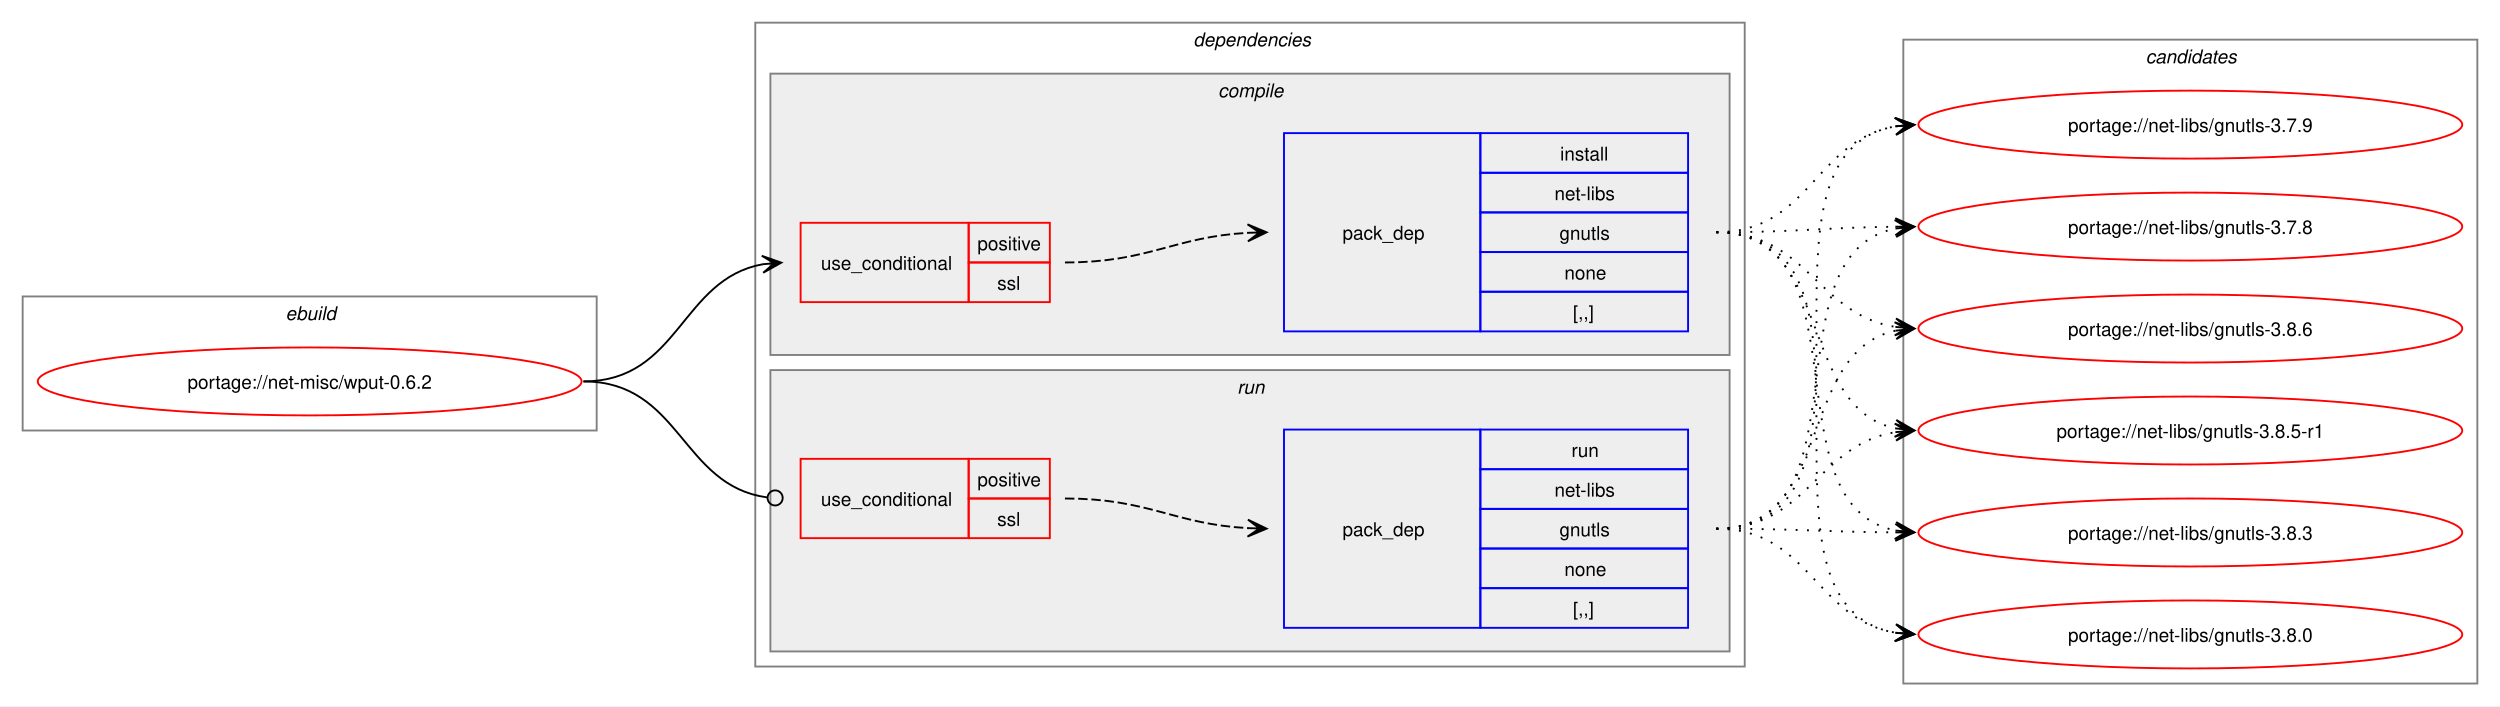
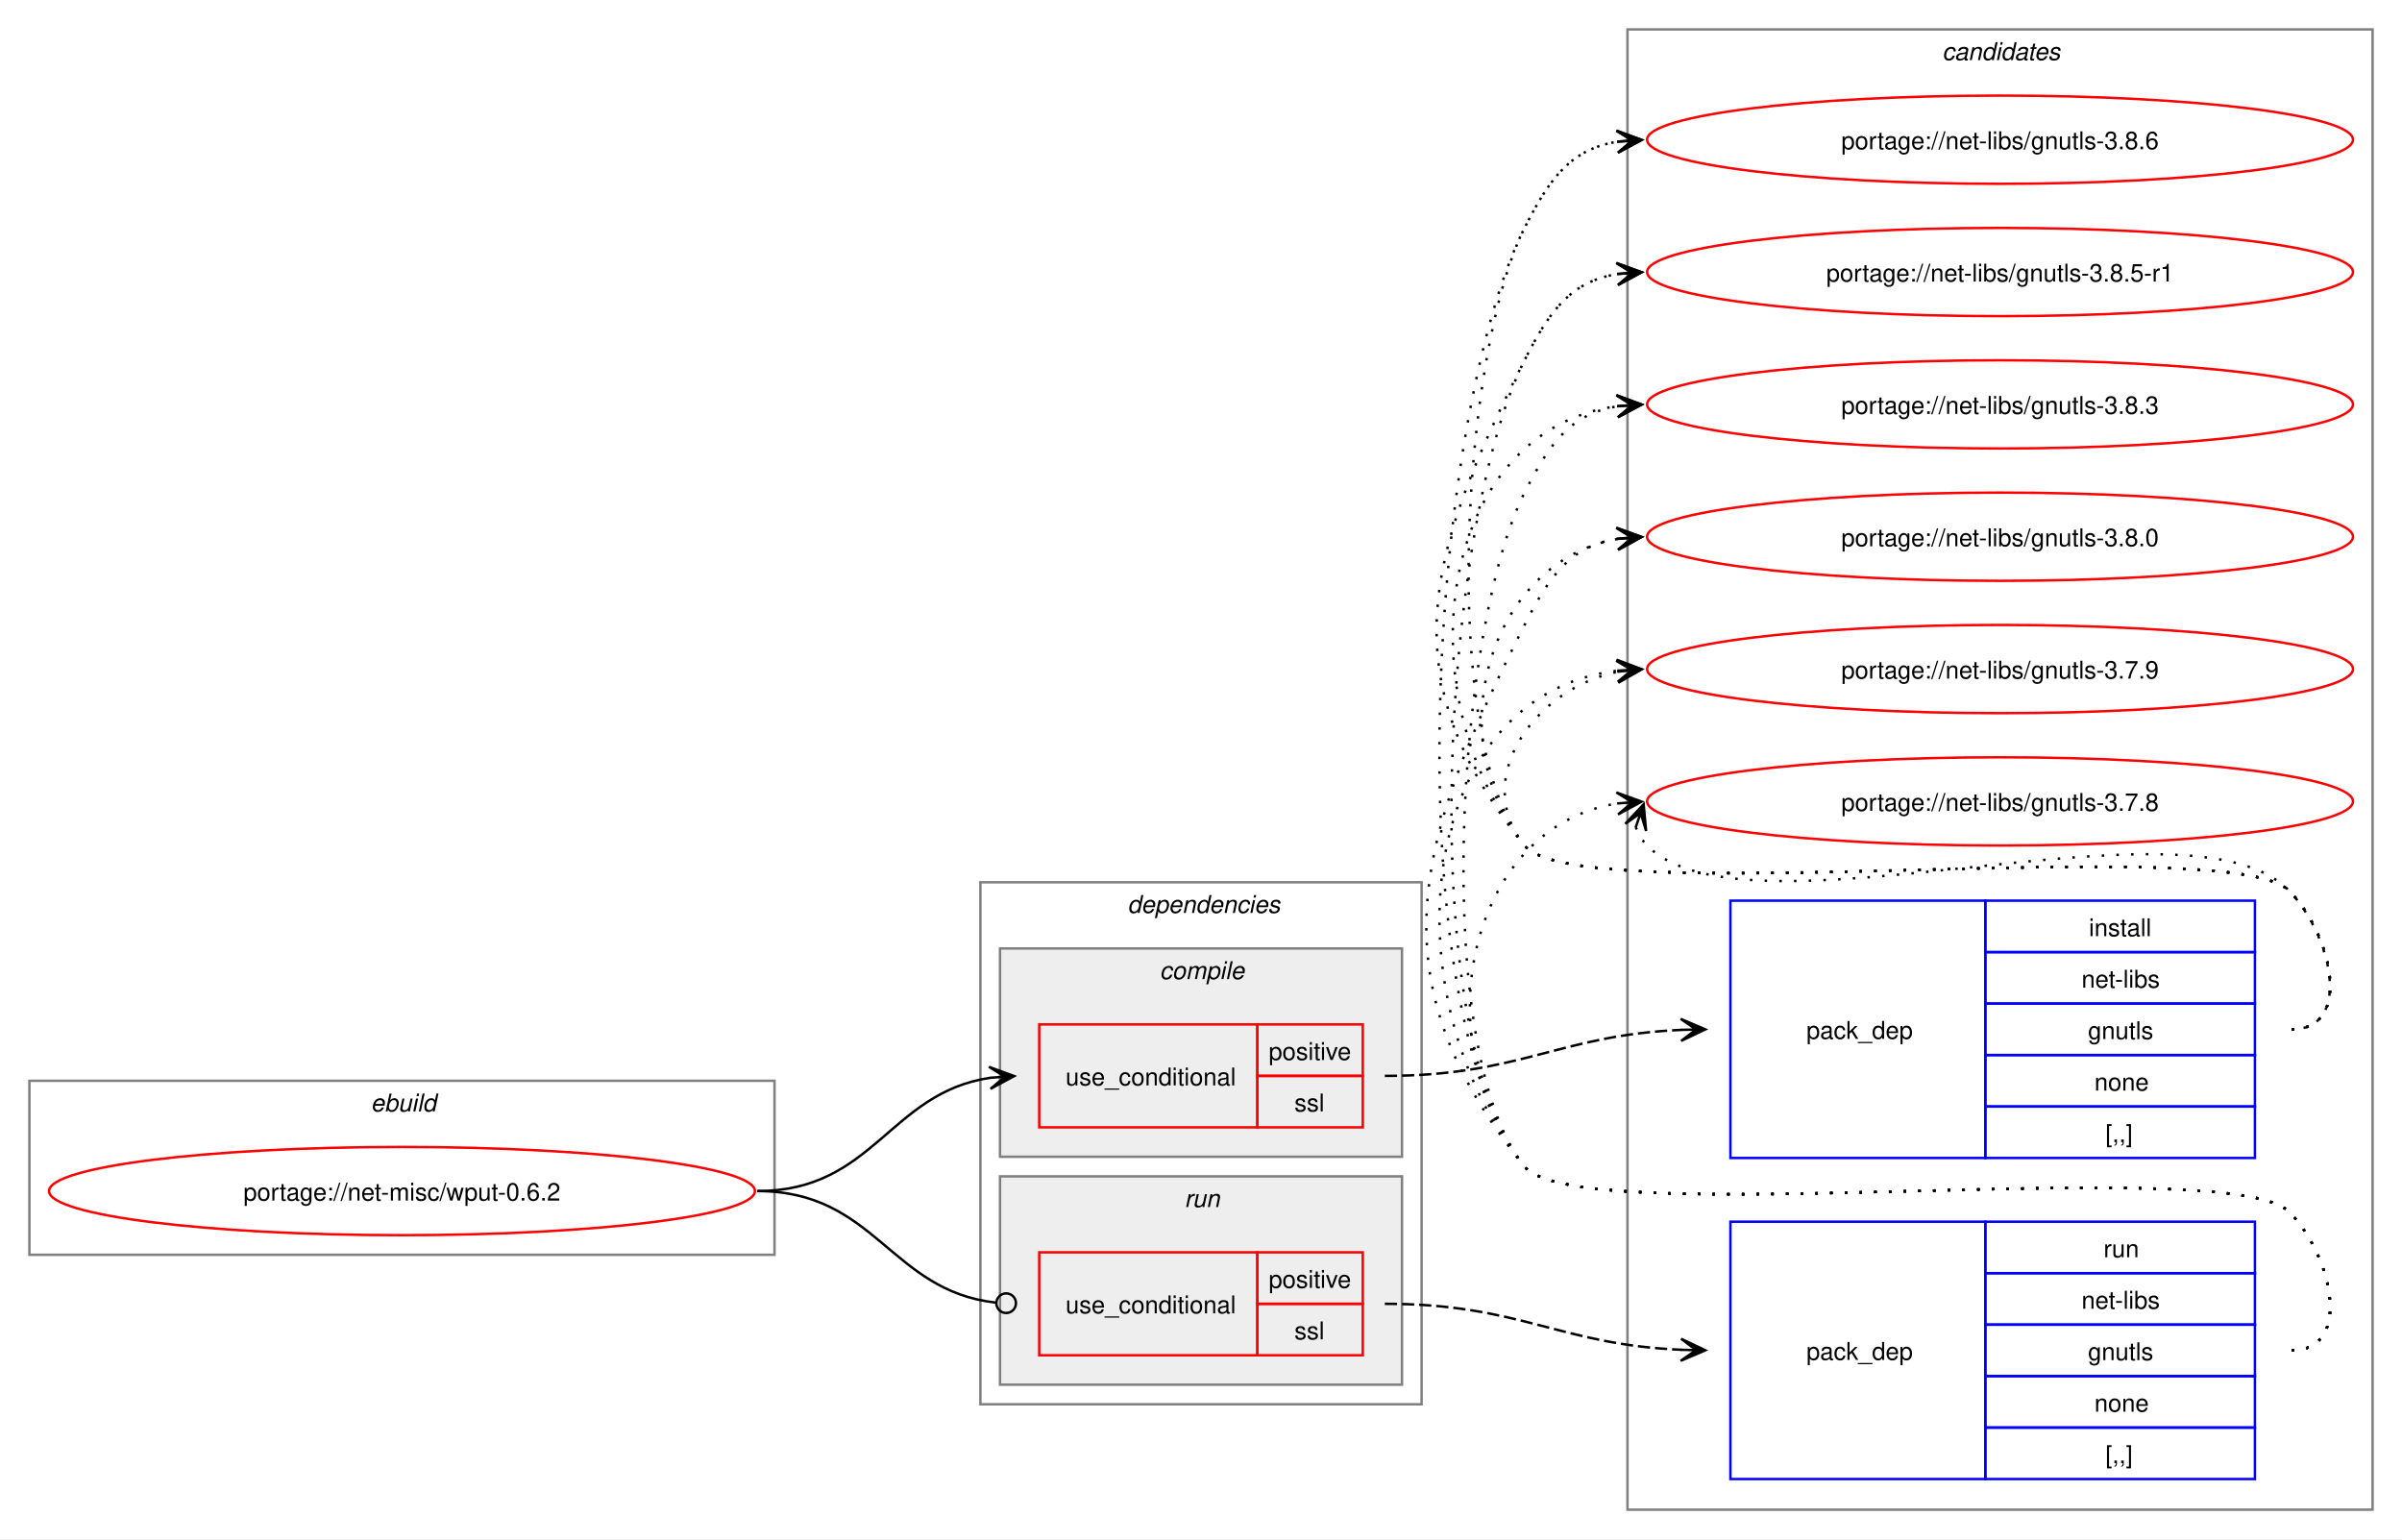
- <svg xmlns="http://www.w3.org/2000/svg" xmlns:xlink="http://www.w3.org/1999/xlink" width="1324pt" height="374pt" viewBox="0.00 0.00 1324.00 374.00">
-   <g id="graph0" class="graph" transform="scale(1 1) rotate(0) translate(4 370)">
-     <polygon fill="white" stroke="none" points="-4,4 -4,-370 1320,-370 1320,4 -4,4" />
+ <svg xmlns="http://www.w3.org/2000/svg" xmlns:xlink="http://www.w3.org/1999/xlink" width="980pt" height="628pt" viewBox="0.00 0.00 980.00 628.00">
+   <g id="graph0" class="graph" transform="scale(1 1) rotate(0) translate(4 624)">
+     <polygon fill="white" stroke="none" points="-4,4 -4,-624 976,-624 976,4 -4,4" />
+     <g id="clust10" class="cluster">
+       <polygon fill="none" stroke="gray" points="660,-8 660,-612 964,-612 964,-8 660,-8" />
+       <text text-anchor="start" x="788.38" y="-599.5" font-family="Helvetica,sans-Serif" font-style="italic" font-size="10.00">candidates</text>
+     </g>
    <g id="clust1" class="cluster">
-       <polygon fill="none" stroke="gray" points="8,-142 8,-213 312,-213 312,-142 8,-142" />
-       <text text-anchor="start" x="147.25" y="-200.5" font-family="Helvetica,sans-Serif" font-style="italic" font-size="10.00">ebuild</text>
+       <polygon fill="none" stroke="gray" points="8,-112 8,-183 312,-183 312,-112 8,-112" />
+       <text text-anchor="start" x="147.25" y="-170.5" font-family="Helvetica,sans-Serif" font-style="italic" font-size="10.00">ebuild</text>
    </g>
    <g id="clust2" class="cluster">
-       <polygon fill="none" stroke="gray" points="396,-17 396,-358 920,-358 920,-17 396,-17" />
-       <text text-anchor="start" x="628" y="-345.5" font-family="Helvetica,sans-Serif" font-style="italic" font-size="10.00">dependencies</text>
+       <polygon fill="none" stroke="gray" points="396,-51 396,-264 576,-264 576,-51 396,-51" />
+       <text text-anchor="start" x="456" y="-251.5" font-family="Helvetica,sans-Serif" font-style="italic" font-size="10.00">dependencies</text>
    </g>
    <g id="clust3" class="cluster">
-       <polygon fill="#eeeeee" stroke="gray" points="404,-182 404,-331 912,-331 912,-182 404,-182" />
-       <text text-anchor="start" x="641.12" y="-318.5" font-family="Helvetica,sans-Serif" font-style="italic" font-size="10.00">compile</text>
+       <polygon fill="#eeeeee" stroke="gray" points="404,-152 404,-237 568,-237 568,-152 404,-152" />
+       <text text-anchor="start" x="469.12" y="-224.5" font-family="Helvetica,sans-Serif" font-style="italic" font-size="10.00">compile</text>
    </g>
    <g id="clust7" class="cluster">
-       <polygon fill="#eeeeee" stroke="gray" points="404,-25 404,-174 912,-174 912,-25 404,-25" />
-       <text text-anchor="start" x="651.25" y="-161.5" font-family="Helvetica,sans-Serif" font-style="italic" font-size="10.00">run</text>
-     </g>
-     <g id="clust10" class="cluster">
-       <polygon fill="none" stroke="gray" points="1004,-8 1004,-349 1308,-349 1308,-8 1004,-8" />
-       <text text-anchor="start" x="1132.38" y="-336.5" font-family="Helvetica,sans-Serif" font-style="italic" font-size="10.00">candidates</text>
+       <polygon fill="#eeeeee" stroke="gray" points="404,-59 404,-144 568,-144 568,-59 404,-59" />
+       <text text-anchor="start" x="479.25" y="-131.5" font-family="Helvetica,sans-Serif" font-style="italic" font-size="10.00">run</text>
    </g>
    <g id="node1" class="node">
      <g id="a_node1">
        <a xlink:href="../net-misc/wput-0.6.2.svg" xlink:title="portage://net-misc/wput-0.6.2">
-           <ellipse fill="none" stroke="red" cx="160" cy="-168" rx="144" ry="18" />
-           <text text-anchor="middle" x="160" y="-164.12" font-family="Helvetica,sans-Serif" font-size="10.00">portage://net-misc/wput-0.6.2</text>
+           <ellipse fill="none" stroke="red" cx="160" cy="-138" rx="144" ry="18" />
+           <text text-anchor="middle" x="160" y="-134.12" font-family="Helvetica,sans-Serif" font-size="10.00">portage://net-misc/wput-0.6.2</text>
        </a>
      </g>
    </g>
    <g id="node2" class="node">
-       <polygon fill="none" stroke="red" points="420,-210 420,-252 509,-252 509,-210 420,-210" />
-       <text text-anchor="start" x="430.75" y="-227.12" font-family="Helvetica,sans-Serif" font-size="10.00">use_conditional</text>
-       <polygon fill="none" stroke="red" points="509,-231 509,-252 552,-252 552,-231 509,-231" />
-       <text text-anchor="start" x="513.62" y="-237.5" font-family="Helvetica,sans-Serif" font-size="10.00">positive</text>
-       <polygon fill="none" stroke="red" points="509,-210 509,-231 552,-231 552,-210 509,-210" />
-       <text text-anchor="start" x="524.12" y="-216.5" font-family="Helvetica,sans-Serif" font-size="10.00">ssl</text>
+       <polygon fill="none" stroke="red" points="420,-164 420,-206 509,-206 509,-164 420,-164" />
+       <text text-anchor="start" x="430.75" y="-181.12" font-family="Helvetica,sans-Serif" font-size="10.00">use_conditional</text>
+       <polygon fill="none" stroke="red" points="509,-185 509,-206 552,-206 552,-185 509,-185" />
+       <text text-anchor="start" x="513.62" y="-191.5" font-family="Helvetica,sans-Serif" font-size="10.00">positive</text>
+       <polygon fill="none" stroke="red" points="509,-164 509,-185 552,-185 552,-164 509,-164" />
+       <text text-anchor="start" x="524.12" y="-170.5" font-family="Helvetica,sans-Serif" font-size="10.00">ssl</text>
    </g>
    <g id="edge2" class="edge">
-       <path fill="none" stroke="black" d="M305,-168C355.84,-168 356.41,-222.22 399.99,-230.06" />
-       <polygon fill="black" stroke="black" points="409.79,-230.9 399.44,-234.53 406.02,-230.57 399.82,-230.05 399.82,-230.05 399.82,-230.05 406.02,-230.57 400.2,-225.56 409.79,-230.9" />
+       <path fill="none" stroke="black" d="M305,-138C352.61,-138 358.74,-178.11 400.03,-184.22" />
+       <polygon fill="black" stroke="black" points="409.78,-184.91 399.49,-188.7 406.01,-184.65 399.81,-184.21 399.81,-184.21 399.81,-184.21 406.01,-184.65 400.13,-179.72 409.78,-184.91" />
    </g>
    <g id="node4" class="node">
-       <polygon fill="none" stroke="red" points="420,-85 420,-127 509,-127 509,-85 420,-85" />
-       <text text-anchor="start" x="430.75" y="-102.12" font-family="Helvetica,sans-Serif" font-size="10.00">use_conditional</text>
-       <polygon fill="none" stroke="red" points="509,-106 509,-127 552,-127 552,-106 509,-106" />
-       <text text-anchor="start" x="513.62" y="-112.5" font-family="Helvetica,sans-Serif" font-size="10.00">positive</text>
-       <polygon fill="none" stroke="red" points="509,-85 509,-106 552,-106 552,-85 509,-85" />
-       <text text-anchor="start" x="524.12" y="-91.5" font-family="Helvetica,sans-Serif" font-size="10.00">ssl</text>
+       <polygon fill="none" stroke="red" points="420,-71 420,-113 509,-113 509,-71 420,-71" />
+       <text text-anchor="start" x="430.75" y="-88.12" font-family="Helvetica,sans-Serif" font-size="10.00">use_conditional</text>
+       <polygon fill="none" stroke="red" points="509,-92 509,-113 552,-113 552,-92 509,-92" />
+       <text text-anchor="start" x="513.62" y="-98.5" font-family="Helvetica,sans-Serif" font-size="10.00">positive</text>
+       <polygon fill="none" stroke="red" points="509,-71 509,-92 552,-92 552,-71 509,-71" />
+       <text text-anchor="start" x="524.12" y="-77.5" font-family="Helvetica,sans-Serif" font-size="10.00">ssl</text>
    </g>
    <g id="edge4" class="edge">
-       <path fill="none" stroke="black" d="M305,-168C356.49,-168 356.59,-112.82 402.26,-106.57" />
-       <ellipse fill="none" stroke="black" cx="406.51" cy="-106.3" rx="4" ry="4" />
+       <path fill="none" stroke="black" d="M305,-138C353.25,-138 359.07,-97.4 402.18,-92.49" />
+       <ellipse fill="none" stroke="black" cx="406.51" cy="-92.25" rx="4" ry="4" />
    </g>
    <g id="node3" class="node">
-       <polygon fill="none" stroke="blue" points="676,-194.5 676,-299.5 780,-299.5 780,-194.5 676,-194.5" />
-       <text text-anchor="start" x="707" y="-243.12" font-family="Helvetica,sans-Serif" font-size="10.00">pack_dep</text>
-       <polygon fill="none" stroke="blue" points="780,-278.5 780,-299.5 890,-299.5 890,-278.5 780,-278.5" />
-       <text text-anchor="start" x="822.25" y="-285" font-family="Helvetica,sans-Serif" font-size="10.00">install</text>
-       <polygon fill="none" stroke="blue" points="780,-257.5 780,-278.5 890,-278.5 890,-257.5 780,-257.5" />
-       <text text-anchor="start" x="819.25" y="-264" font-family="Helvetica,sans-Serif" font-size="10.00">net-libs</text>
-       <polygon fill="none" stroke="blue" points="780,-236.5 780,-257.5 890,-257.5 890,-236.5 780,-236.5" />
-       <text text-anchor="start" x="821.88" y="-243" font-family="Helvetica,sans-Serif" font-size="10.00">gnutls</text>
-       <polygon fill="none" stroke="blue" points="780,-215.5 780,-236.5 890,-236.5 890,-215.5 780,-215.5" />
-       <text text-anchor="start" x="824.5" y="-222" font-family="Helvetica,sans-Serif" font-size="10.00">none</text>
-       <polygon fill="none" stroke="blue" points="780,-194.5 780,-215.5 890,-215.5 890,-194.5 780,-194.5" />
-       <text text-anchor="start" x="829" y="-201" font-family="Helvetica,sans-Serif" font-size="10.00">[,,]</text>
+       <polygon fill="none" stroke="blue" points="702,-151.5 702,-256.5 806,-256.5 806,-151.5 702,-151.5" />
+       <text text-anchor="start" x="733" y="-200.12" font-family="Helvetica,sans-Serif" font-size="10.00">pack_dep</text>
+       <polygon fill="none" stroke="blue" points="806,-235.5 806,-256.5 916,-256.5 916,-235.5 806,-235.5" />
+       <text text-anchor="start" x="848.25" y="-242" font-family="Helvetica,sans-Serif" font-size="10.00">install</text>
+       <polygon fill="none" stroke="blue" points="806,-214.5 806,-235.5 916,-235.5 916,-214.5 806,-214.5" />
+       <text text-anchor="start" x="845.25" y="-221" font-family="Helvetica,sans-Serif" font-size="10.00">net-libs</text>
+       <polygon fill="none" stroke="blue" points="806,-193.5 806,-214.5 916,-214.5 916,-193.5 806,-193.5" />
+       <text text-anchor="start" x="847.88" y="-200" font-family="Helvetica,sans-Serif" font-size="10.00">gnutls</text>
+       <polygon fill="none" stroke="blue" points="806,-172.5 806,-193.5 916,-193.5 916,-172.5 806,-172.5" />
+       <text text-anchor="start" x="850.5" y="-179" font-family="Helvetica,sans-Serif" font-size="10.00">none</text>
+       <polygon fill="none" stroke="blue" points="806,-151.5 806,-172.5 916,-172.5 916,-151.5 806,-151.5" />
+       <text text-anchor="start" x="855" y="-158" font-family="Helvetica,sans-Serif" font-size="10.00">[,,]</text>
    </g>
    <g id="edge1" class="edge">
-       <path fill="none" stroke="black" stroke-dasharray="5,2" d="M560,-231C604.64,-231 617.48,-244.54 657.03,-246.71" />
-       <polygon fill="black" stroke="black" points="666.78,-246.97 656.67,-251.2 663,-246.87 656.79,-246.7 656.79,-246.7 656.79,-246.7 663,-246.87 656.91,-242.2 666.78,-246.97" />
+       <path fill="none" stroke="black" stroke-dasharray="5,2" d="M561,-185C616.45,-185 631.8,-201.63 682.09,-203.77" />
+       <polygon fill="black" stroke="black" points="691.78,-203.97 681.69,-208.27 688,-203.9 681.78,-203.77 681.78,-203.77 681.78,-203.77 688,-203.9 681.88,-199.27 691.78,-203.97" />
    </g>
    <g id="node6" class="node">
      <g id="a_node6">
        <a xlink:href="../net-libs/gnutls-3.8.6.svg" xlink:title="portage://net-libs/gnutls-3.8.6">
-           <ellipse fill="none" stroke="red" cx="1156" cy="-196" rx="144" ry="18" />
-           <text text-anchor="middle" x="1156" y="-192.12" font-family="Helvetica,sans-Serif" font-size="10.00">portage://net-libs/gnutls-3.8.6</text>
+           <ellipse fill="none" stroke="red" cx="812" cy="-567" rx="144" ry="18" />
+           <text text-anchor="middle" x="812" y="-563.12" font-family="Helvetica,sans-Serif" font-size="10.00">portage://net-libs/gnutls-3.8.6</text>
        </a>
      </g>
    </g>
    <g id="edge5" class="edge">
-       <path fill="none" stroke="black" stroke-dasharray="1,5" d="M905,-247C953.3,-247 958.21,-203.47 999.89,-196.84" />
-       <polygon fill="black" stroke="black" points="1009.79,-196.09 1000.15,-201.34 1006.01,-196.38 999.81,-196.85 999.81,-196.85 999.81,-196.85 1006.01,-196.38 999.47,-192.36 1009.79,-196.09" />
+       <path fill="none" stroke="black" stroke-dasharray="1,5" d="M931,-204C956.12,-204 947.6,-242.59 930,-260.5 905.66,-285.27 639.83,-251.99 618,-279 582.79,-322.55 592.71,-481.04 618,-531 628.39,-551.53 637.02,-563.2 656.04,-566.21" />
+       <polygon fill="black" stroke="black" points="665.78,-566.91 655.49,-570.68 662.01,-566.64 655.81,-566.2 655.81,-566.2 655.81,-566.2 662.01,-566.64 656.13,-561.71 665.78,-566.91" />
    </g>
    <g id="node7" class="node">
      <g id="a_node7">
        <a xlink:href="../net-libs/gnutls-3.8.5-r1.svg" xlink:title="portage://net-libs/gnutls-3.8.5-r1">
-           <ellipse fill="none" stroke="red" cx="1156" cy="-142" rx="144" ry="18" />
-           <text text-anchor="middle" x="1156" y="-138.12" font-family="Helvetica,sans-Serif" font-size="10.00">portage://net-libs/gnutls-3.8.5-r1</text>
+           <ellipse fill="none" stroke="red" cx="812" cy="-513" rx="144" ry="18" />
+           <text text-anchor="middle" x="812" y="-509.12" font-family="Helvetica,sans-Serif" font-size="10.00">portage://net-libs/gnutls-3.8.5-r1</text>
        </a>
      </g>
    </g>
    <g id="edge6" class="edge">
-       <path fill="none" stroke="black" stroke-dasharray="1,5" d="M905,-247C967.3,-247 947.57,-154.33 999.94,-143.11" />
-       <polygon fill="black" stroke="black" points="1009.79,-142.12 1000.29,-147.6 1006.02,-142.5 999.84,-143.12 999.84,-143.12 999.84,-143.12 1006.02,-142.5 999.39,-138.64 1009.79,-142.12" />
+       <path fill="none" stroke="black" stroke-dasharray="1,5" d="M931,-204C956.12,-204 947.6,-242.59 930,-260.5 905.66,-285.27 639.83,-251.99 618,-279 562.68,-347.43 578.26,-398.49 618,-477 628.39,-497.53 637.02,-509.2 656.04,-512.21" />
+       <polygon fill="black" stroke="black" points="665.78,-512.91 655.49,-516.68 662.01,-512.64 655.81,-512.2 655.81,-512.2 655.81,-512.2 662.01,-512.64 656.13,-507.71 665.78,-512.91" />
    </g>
    <g id="node8" class="node">
      <g id="a_node8">
        <a xlink:href="../net-libs/gnutls-3.8.3.svg" xlink:title="portage://net-libs/gnutls-3.8.3">
-           <ellipse fill="none" stroke="red" cx="1156" cy="-88" rx="144" ry="18" />
-           <text text-anchor="middle" x="1156" y="-84.12" font-family="Helvetica,sans-Serif" font-size="10.00">portage://net-libs/gnutls-3.8.3</text>
+           <ellipse fill="none" stroke="red" cx="812" cy="-459" rx="144" ry="18" />
+           <text text-anchor="middle" x="812" y="-455.12" font-family="Helvetica,sans-Serif" font-size="10.00">portage://net-libs/gnutls-3.8.3</text>
        </a>
      </g>
    </g>
    <g id="edge7" class="edge">
-       <path fill="none" stroke="black" stroke-dasharray="1,5" d="M905,-247C985.95,-247 931.73,-102.56 1000.01,-89.02" />
-       <polygon fill="black" stroke="black" points="1009.79,-88.11 1000.24,-93.51 1006.02,-88.46 999.83,-89.03 999.83,-89.03 999.83,-89.03 1006.02,-88.46 999.42,-84.55 1009.79,-88.11" />
+       <path fill="none" stroke="black" stroke-dasharray="1,5" d="M931,-204C956.12,-204 947.6,-242.59 930,-260.5 905.66,-285.27 639.83,-251.99 618,-279 568.22,-340.58 582.59,-448.72 656.22,-458.32" />
+       <polygon fill="black" stroke="black" points="665.78,-458.92 655.52,-462.78 662.01,-458.68 655.8,-458.29 655.8,-458.29 655.8,-458.29 662.01,-458.68 656.09,-453.8 665.78,-458.92" />
    </g>
    <g id="node9" class="node">
      <g id="a_node9">
        <a xlink:href="../net-libs/gnutls-3.8.0.svg" xlink:title="portage://net-libs/gnutls-3.8.0">
-           <ellipse fill="none" stroke="red" cx="1156" cy="-34" rx="144" ry="18" />
-           <text text-anchor="middle" x="1156" y="-30.12" font-family="Helvetica,sans-Serif" font-size="10.00">portage://net-libs/gnutls-3.8.0</text>
+           <ellipse fill="none" stroke="red" cx="812" cy="-405" rx="144" ry="18" />
+           <text text-anchor="middle" x="812" y="-401.12" font-family="Helvetica,sans-Serif" font-size="10.00">portage://net-libs/gnutls-3.8.0</text>
        </a>
      </g>
    </g>
    <g id="edge8" class="edge">
-       <path fill="none" stroke="black" stroke-dasharray="1,5" d="M905,-247C1006.82,-247 912.8,-49.52 1000.08,-34.86" />
-       <polygon fill="black" stroke="black" points="1009.79,-34.1 1000.17,-39.37 1006.02,-34.39 999.82,-34.88 999.82,-34.88 999.82,-34.88 1006.02,-34.39 999.46,-30.39 1009.79,-34.1" />
+       <path fill="none" stroke="black" stroke-dasharray="1,5" d="M931,-204C956.12,-204 947.6,-242.59 930,-260.5 905.66,-285.27 639.83,-251.99 618,-279 582.59,-322.81 603.83,-395.22 656.13,-404.1" />
+       <polygon fill="black" stroke="black" points="665.79,-404.9 655.45,-408.56 662.02,-404.59 655.82,-404.07 655.82,-404.07 655.82,-404.07 662.02,-404.59 656.19,-399.59 665.79,-404.9" />
    </g>
    <g id="node10" class="node">
      <g id="a_node10">
        <a xlink:href="../net-libs/gnutls-3.7.9.svg" xlink:title="portage://net-libs/gnutls-3.7.9">
-           <ellipse fill="none" stroke="red" cx="1156" cy="-304" rx="144" ry="18" />
-           <text text-anchor="middle" x="1156" y="-300.12" font-family="Helvetica,sans-Serif" font-size="10.00">portage://net-libs/gnutls-3.7.9</text>
+           <ellipse fill="none" stroke="red" cx="812" cy="-351" rx="144" ry="18" />
+           <text text-anchor="middle" x="812" y="-347.12" font-family="Helvetica,sans-Serif" font-size="10.00">portage://net-libs/gnutls-3.7.9</text>
        </a>
      </g>
    </g>
    <g id="edge9" class="edge">
-       <path fill="none" stroke="black" stroke-dasharray="1,5" d="M905,-247C954.52,-247 957.36,-295.85 999.95,-303.1" />
-       <polygon fill="black" stroke="black" points="1009.79,-303.9 999.45,-307.58 1006.02,-303.6 999.82,-303.09 999.82,-303.09 999.82,-303.09 1006.02,-303.6 1000.18,-298.61 1009.79,-303.9" />
+       <path fill="none" stroke="black" stroke-dasharray="1,5" d="M931,-204C956.12,-204 947.6,-242.59 930,-260.5 905.66,-285.27 639.83,-251.99 618,-279 595.95,-306.28 622.32,-343.25 656.27,-349.94" />
+       <polygon fill="black" stroke="black" points="665.79,-350.88 655.39,-354.38 662.02,-350.51 655.84,-349.9 655.84,-349.9 655.84,-349.9 662.02,-350.51 656.28,-345.42 665.79,-350.88" />
    </g>
    <g id="node11" class="node">
      <g id="a_node11">
        <a xlink:href="../net-libs/gnutls-3.7.8.svg" xlink:title="portage://net-libs/gnutls-3.7.8">
-           <ellipse fill="none" stroke="red" cx="1156" cy="-250" rx="144" ry="18" />
-           <text text-anchor="middle" x="1156" y="-246.12" font-family="Helvetica,sans-Serif" font-size="10.00">portage://net-libs/gnutls-3.7.8</text>
+           <ellipse fill="none" stroke="red" cx="812" cy="-297" rx="144" ry="18" />
+           <text text-anchor="middle" x="812" y="-293.12" font-family="Helvetica,sans-Serif" font-size="10.00">portage://net-libs/gnutls-3.7.8</text>
        </a>
      </g>
    </g>
    <g id="edge10" class="edge">
-       <path fill="none" stroke="black" stroke-dasharray="1,5" d="M905,-247C948.26,-247 961.71,-249.53 1000.08,-249.94" />
-       <polygon fill="black" stroke="black" points="1009.78,-249.99 999.76,-254.44 1006,-249.97 999.78,-249.94 999.78,-249.94 999.78,-249.94 1006,-249.97 999.81,-245.44 1009.78,-249.99" />
+       <path fill="none" stroke="black" stroke-dasharray="1,5" d="M663.37,-286.45C664.4,-283.7 666.07,-280.96 668,-279 708.96,-237.42 889.83,-302.85 930,-260.5 947.28,-242.28 956.12,-204 931,-204" />
+       <polygon fill="black" stroke="black" points="666.6,-295.85 659.09,-287.86 665.37,-292.27 663.34,-286.39 663.34,-286.39 663.34,-286.39 665.37,-292.27 667.6,-284.93 666.6,-295.85" />
    </g>
    <g id="node5" class="node">
-       <polygon fill="none" stroke="blue" points="676,-37.5 676,-142.5 780,-142.5 780,-37.5 676,-37.5" />
-       <text text-anchor="start" x="707" y="-86.12" font-family="Helvetica,sans-Serif" font-size="10.00">pack_dep</text>
-       <polygon fill="none" stroke="blue" points="780,-121.5 780,-142.5 890,-142.5 890,-121.5 780,-121.5" />
-       <text text-anchor="start" x="828.25" y="-128" font-family="Helvetica,sans-Serif" font-size="10.00">run</text>
-       <polygon fill="none" stroke="blue" points="780,-100.5 780,-121.5 890,-121.5 890,-100.5 780,-100.5" />
-       <text text-anchor="start" x="819.25" y="-107" font-family="Helvetica,sans-Serif" font-size="10.00">net-libs</text>
-       <polygon fill="none" stroke="blue" points="780,-79.5 780,-100.5 890,-100.5 890,-79.5 780,-79.5" />
-       <text text-anchor="start" x="821.88" y="-86" font-family="Helvetica,sans-Serif" font-size="10.00">gnutls</text>
-       <polygon fill="none" stroke="blue" points="780,-58.5 780,-79.5 890,-79.5 890,-58.5 780,-58.5" />
-       <text text-anchor="start" x="824.5" y="-65" font-family="Helvetica,sans-Serif" font-size="10.00">none</text>
-       <polygon fill="none" stroke="blue" points="780,-37.5 780,-58.5 890,-58.5 890,-37.5 780,-37.5" />
-       <text text-anchor="start" x="829" y="-44" font-family="Helvetica,sans-Serif" font-size="10.00">[,,]</text>
+       <polygon fill="none" stroke="blue" points="702,-20.5 702,-125.5 806,-125.5 806,-20.5 702,-20.5" />
+       <text text-anchor="start" x="733" y="-69.12" font-family="Helvetica,sans-Serif" font-size="10.00">pack_dep</text>
+       <polygon fill="none" stroke="blue" points="806,-104.5 806,-125.5 916,-125.5 916,-104.5 806,-104.5" />
+       <text text-anchor="start" x="854.25" y="-111" font-family="Helvetica,sans-Serif" font-size="10.00">run</text>
+       <polygon fill="none" stroke="blue" points="806,-83.5 806,-104.5 916,-104.5 916,-83.5 806,-83.5" />
+       <text text-anchor="start" x="845.25" y="-90" font-family="Helvetica,sans-Serif" font-size="10.00">net-libs</text>
+       <polygon fill="none" stroke="blue" points="806,-62.5 806,-83.5 916,-83.5 916,-62.5 806,-62.5" />
+       <text text-anchor="start" x="847.88" y="-69" font-family="Helvetica,sans-Serif" font-size="10.00">gnutls</text>
+       <polygon fill="none" stroke="blue" points="806,-41.5 806,-62.5 916,-62.5 916,-41.5 806,-41.5" />
+       <text text-anchor="start" x="850.5" y="-48" font-family="Helvetica,sans-Serif" font-size="10.00">none</text>
+       <polygon fill="none" stroke="blue" points="806,-20.5 806,-41.5 916,-41.5 916,-20.5 806,-20.5" />
+       <text text-anchor="start" x="855" y="-27" font-family="Helvetica,sans-Serif" font-size="10.00">[,,]</text>
    </g>
    <g id="edge3" class="edge">
-       <path fill="none" stroke="black" stroke-dasharray="5,2" d="M560,-106C604.64,-106 617.48,-92.46 657.03,-90.29" />
-       <polygon fill="black" stroke="black" points="666.78,-90.03 656.91,-94.8 663,-90.13 656.79,-90.3 656.79,-90.3 656.79,-90.3 663,-90.13 656.67,-85.8 666.78,-90.03" />
+       <path fill="none" stroke="black" stroke-dasharray="5,2" d="M561,-92C616.45,-92 631.8,-75.37 682.09,-73.23" />
+       <polygon fill="black" stroke="black" points="691.78,-73.03 681.88,-77.73 688,-73.1 681.78,-73.23 681.78,-73.23 681.78,-73.23 688,-73.1 681.69,-68.73 691.78,-73.03" />
    </g>
    <g id="edge11" class="edge">
-       <path fill="none" stroke="black" stroke-dasharray="1,5" d="M905,-90C967.59,-90 947.33,-183.55 999.89,-194.88" />
-       <polygon fill="black" stroke="black" points="1009.79,-195.88 999.39,-199.35 1006.03,-195.5 999.84,-194.88 999.84,-194.88 999.84,-194.88 1006.03,-195.5 1000.29,-190.4 1009.79,-195.88" />
+       <path fill="none" stroke="black" stroke-dasharray="1,5" d="M931,-73C956.12,-73 947.6,-111.59 930,-129.5 905.66,-154.27 639.83,-120.99 618,-148 564.49,-214.19 579.56,-455.06 618,-531 628.39,-551.53 637.02,-563.2 656.04,-566.21" />
+       <polygon fill="black" stroke="black" points="665.78,-566.91 655.49,-570.68 662.01,-566.64 655.81,-566.2 655.81,-566.2 655.81,-566.2 662.01,-566.64 656.13,-561.71 665.78,-566.91" />
    </g>
    <g id="edge12" class="edge">
-       <path fill="none" stroke="black" stroke-dasharray="1,5" d="M905,-90C953.48,-90 958.07,-134.38 999.86,-141.14" />
-       <polygon fill="black" stroke="black" points="1009.79,-141.91 999.47,-145.62 1006.01,-141.62 999.81,-141.14 999.81,-141.14 999.81,-141.14 1006.01,-141.62 1000.16,-136.65 1009.79,-141.91" />
+       <path fill="none" stroke="black" stroke-dasharray="1,5" d="M931,-73C956.12,-73 947.6,-111.59 930,-129.5 905.66,-154.27 639.83,-120.99 618,-148 572.04,-204.86 584.98,-411.77 618,-477 628.39,-497.53 637.02,-509.2 656.04,-512.21" />
+       <polygon fill="black" stroke="black" points="665.78,-512.91 655.49,-516.68 662.01,-512.64 655.81,-512.2 655.81,-512.2 655.81,-512.2 662.01,-512.64 656.13,-507.71 665.78,-512.91" />
    </g>
    <g id="edge13" class="edge">
-       <path fill="none" stroke="black" stroke-dasharray="1,5" d="M905,-90C948.25,-90 961.71,-88.31 1000.08,-88.04" />
-       <polygon fill="black" stroke="black" points="1009.78,-88 999.8,-92.54 1006,-88.02 999.78,-88.04 999.78,-88.04 999.78,-88.04 1006,-88.02 999.77,-83.54 1009.78,-88" />
+       <path fill="none" stroke="black" stroke-dasharray="1,5" d="M931,-73C956.12,-73 947.6,-111.59 930,-129.5 905.66,-154.27 639.83,-120.99 618,-148 579.58,-195.52 590.4,-368.48 618,-423 628.39,-443.53 637.02,-455.2 656.04,-458.21" />
+       <polygon fill="black" stroke="black" points="665.78,-458.91 655.49,-462.68 662.01,-458.64 655.81,-458.2 655.81,-458.2 655.81,-458.2 662.01,-458.64 656.13,-453.71 665.78,-458.91" />
    </g>
    <g id="edge14" class="edge">
-       <path fill="none" stroke="black" stroke-dasharray="1,5" d="M905,-90C954.33,-90 957.51,-42 999.98,-34.88" />
-       <polygon fill="black" stroke="black" points="1009.79,-34.1 1000.18,-39.38 1006.02,-34.4 999.82,-34.89 999.82,-34.89 999.82,-34.89 1006.02,-34.4 999.46,-30.41 1009.79,-34.1" />
+       <path fill="none" stroke="black" stroke-dasharray="1,5" d="M931,-73C956.12,-73 947.6,-111.59 930,-129.5 905.66,-154.27 639.83,-120.99 618,-148 556.25,-224.38 573.64,-281.37 618,-369 628.39,-389.53 637.02,-401.2 656.04,-404.21" />
+       <polygon fill="black" stroke="black" points="665.78,-404.91 655.49,-408.68 662.01,-404.64 655.81,-404.2 655.81,-404.2 655.81,-404.2 662.01,-404.64 656.13,-399.71 665.78,-404.91" />
    </g>
    <g id="edge15" class="edge">
-       <path fill="none" stroke="black" stroke-dasharray="1,5" d="M905,-90C1007.2,-90 912.46,-288.41 1000.04,-303.14" />
-       <polygon fill="black" stroke="black" points="1009.79,-303.9 999.46,-307.61 1006.02,-303.61 999.82,-303.12 999.82,-303.12 999.82,-303.12 1006.02,-303.61 1000.17,-298.63 1009.79,-303.9" />
+       <path fill="none" stroke="black" stroke-dasharray="1,5" d="M931,-73C956.12,-73 947.6,-111.59 930,-129.5 905.66,-154.27 639.83,-120.99 618,-148 562.04,-217.22 573.12,-340.37 655.97,-350.35" />
+       <polygon fill="black" stroke="black" points="665.78,-350.93 655.54,-354.83 662.01,-350.71 655.8,-350.34 655.8,-350.34 655.8,-350.34 662.01,-350.71 656.06,-345.85 665.78,-350.93" />
    </g>
    <g id="edge16" class="edge">
-       <path fill="none" stroke="black" stroke-dasharray="1,5" d="M905,-90C986.3,-90 931.43,-235.35 999.96,-248.98" />
-       <polygon fill="black" stroke="black" points="1009.79,-249.89 999.41,-253.45 1006.02,-249.54 999.83,-248.97 999.83,-248.97 999.83,-248.97 1006.02,-249.54 1000.24,-244.49 1009.79,-249.89" />
+       <path fill="none" stroke="black" stroke-dasharray="1,5" d="M931,-73C956.12,-73 947.6,-111.59 930,-129.5 905.66,-154.27 639.83,-120.99 618,-148 576.57,-199.25 594.96,-286.75 655.98,-296.17" />
+       <polygon fill="black" stroke="black" points="665.79,-296.91 655.48,-300.65 662.01,-296.63 655.81,-296.16 655.81,-296.16 655.81,-296.16 662.01,-296.63 656.15,-291.67 665.79,-296.91" />
    </g>
  </g>
</svg>
